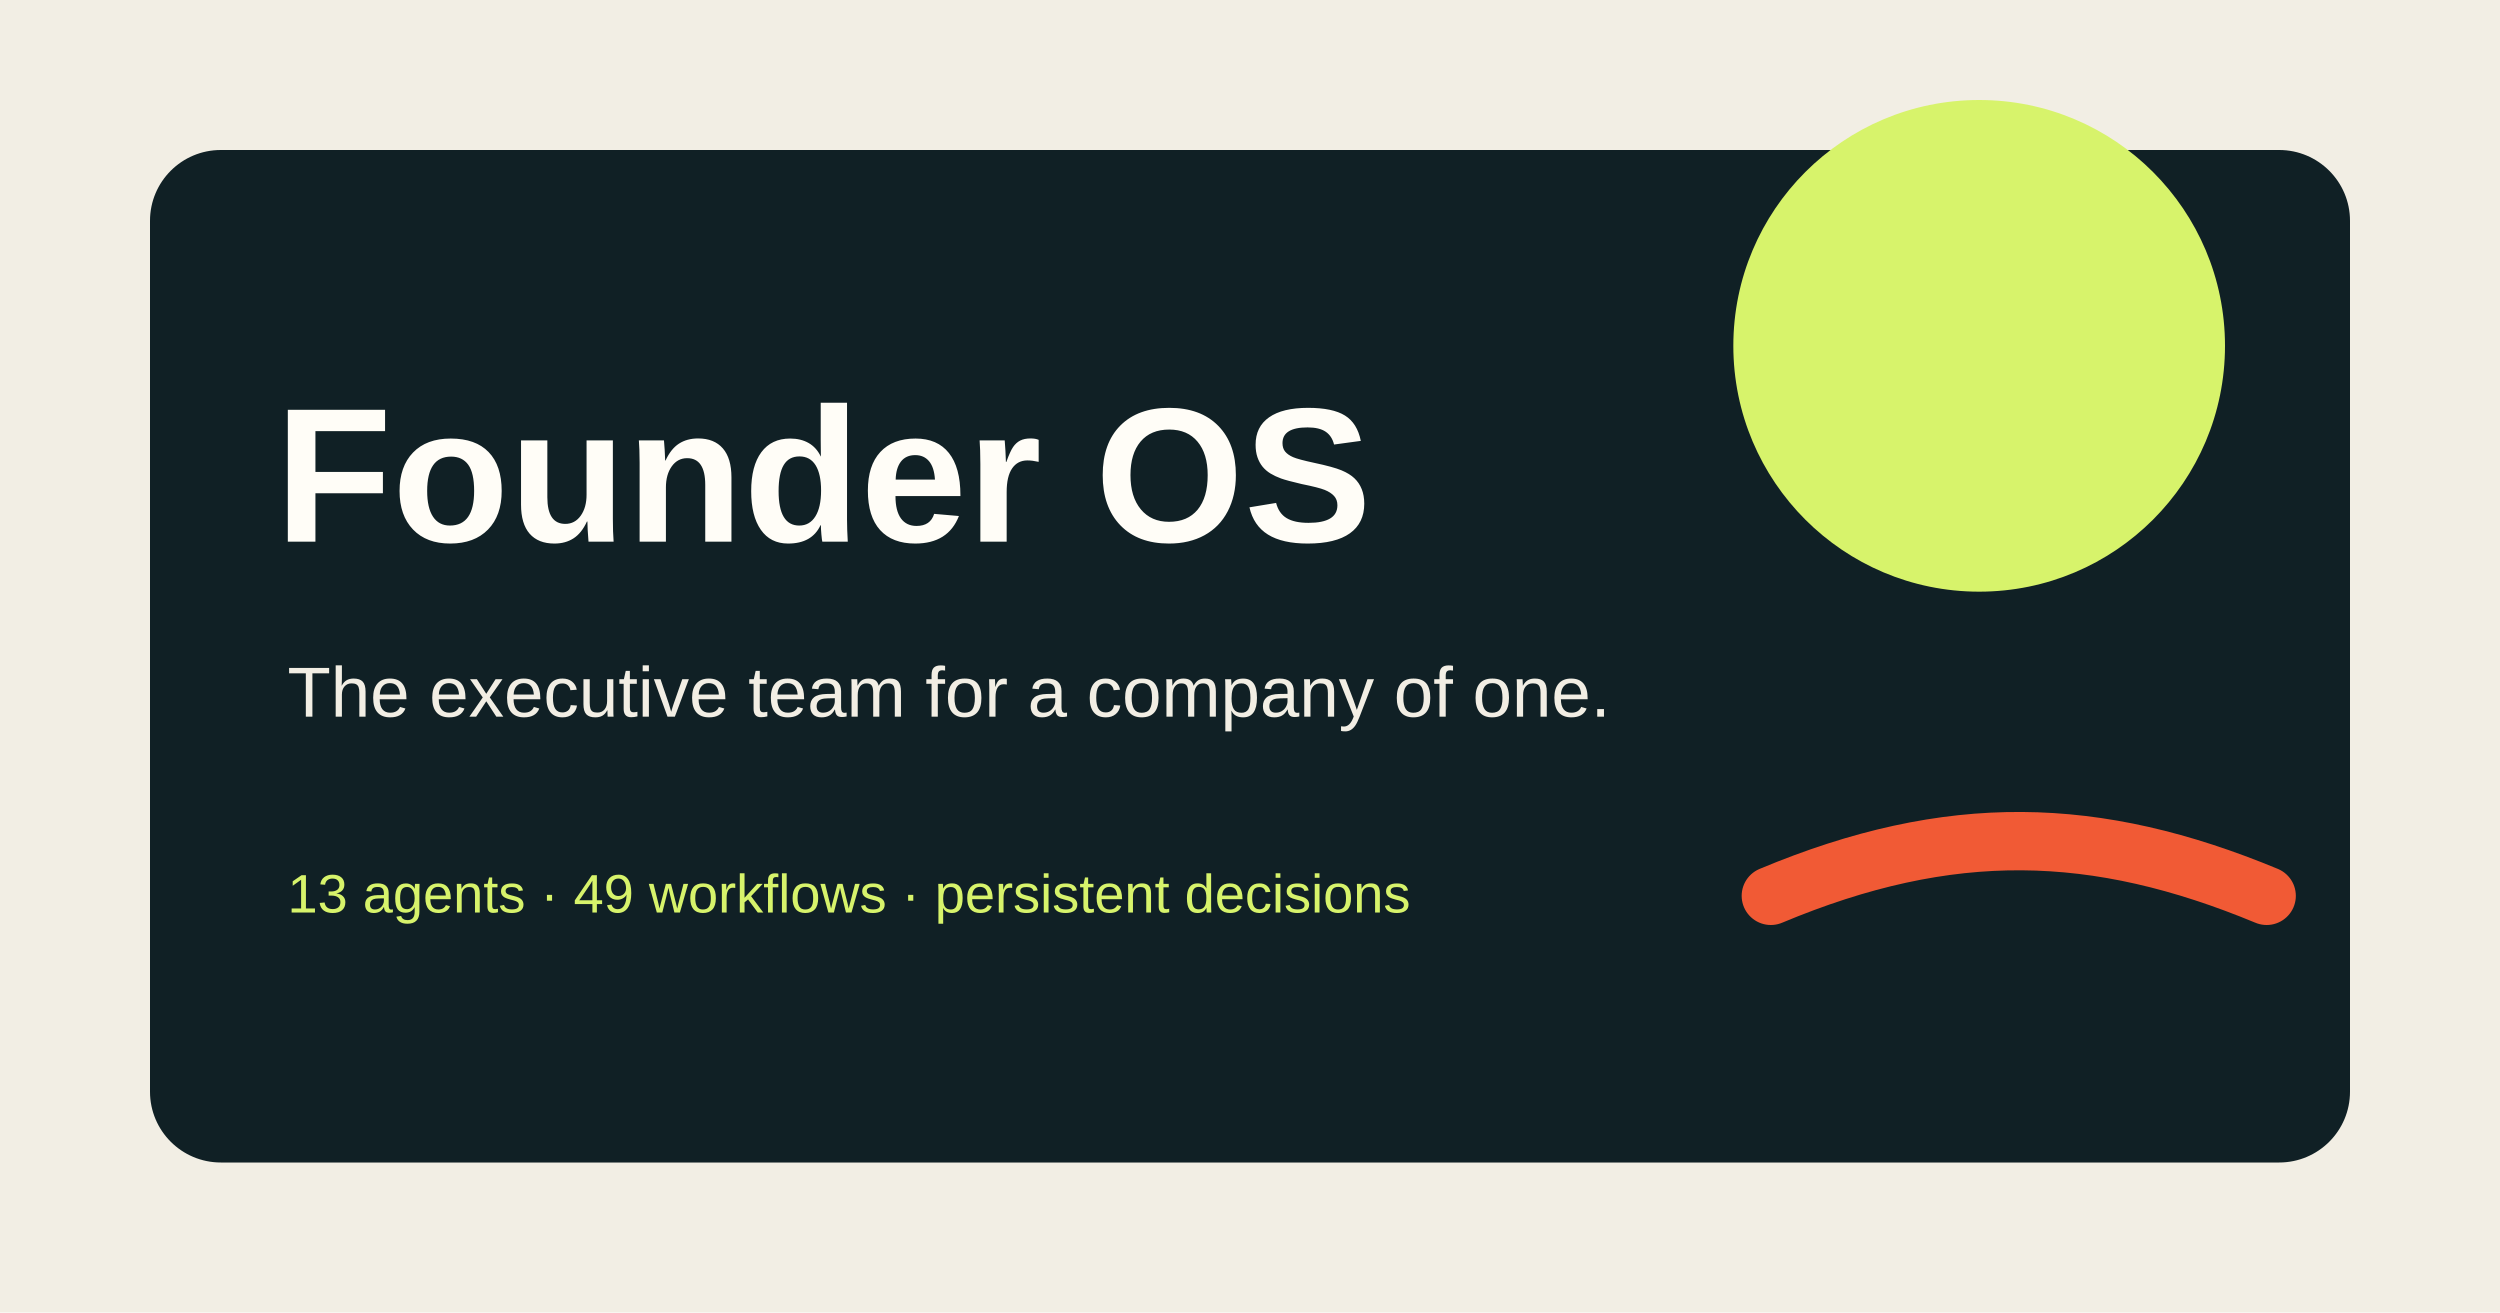
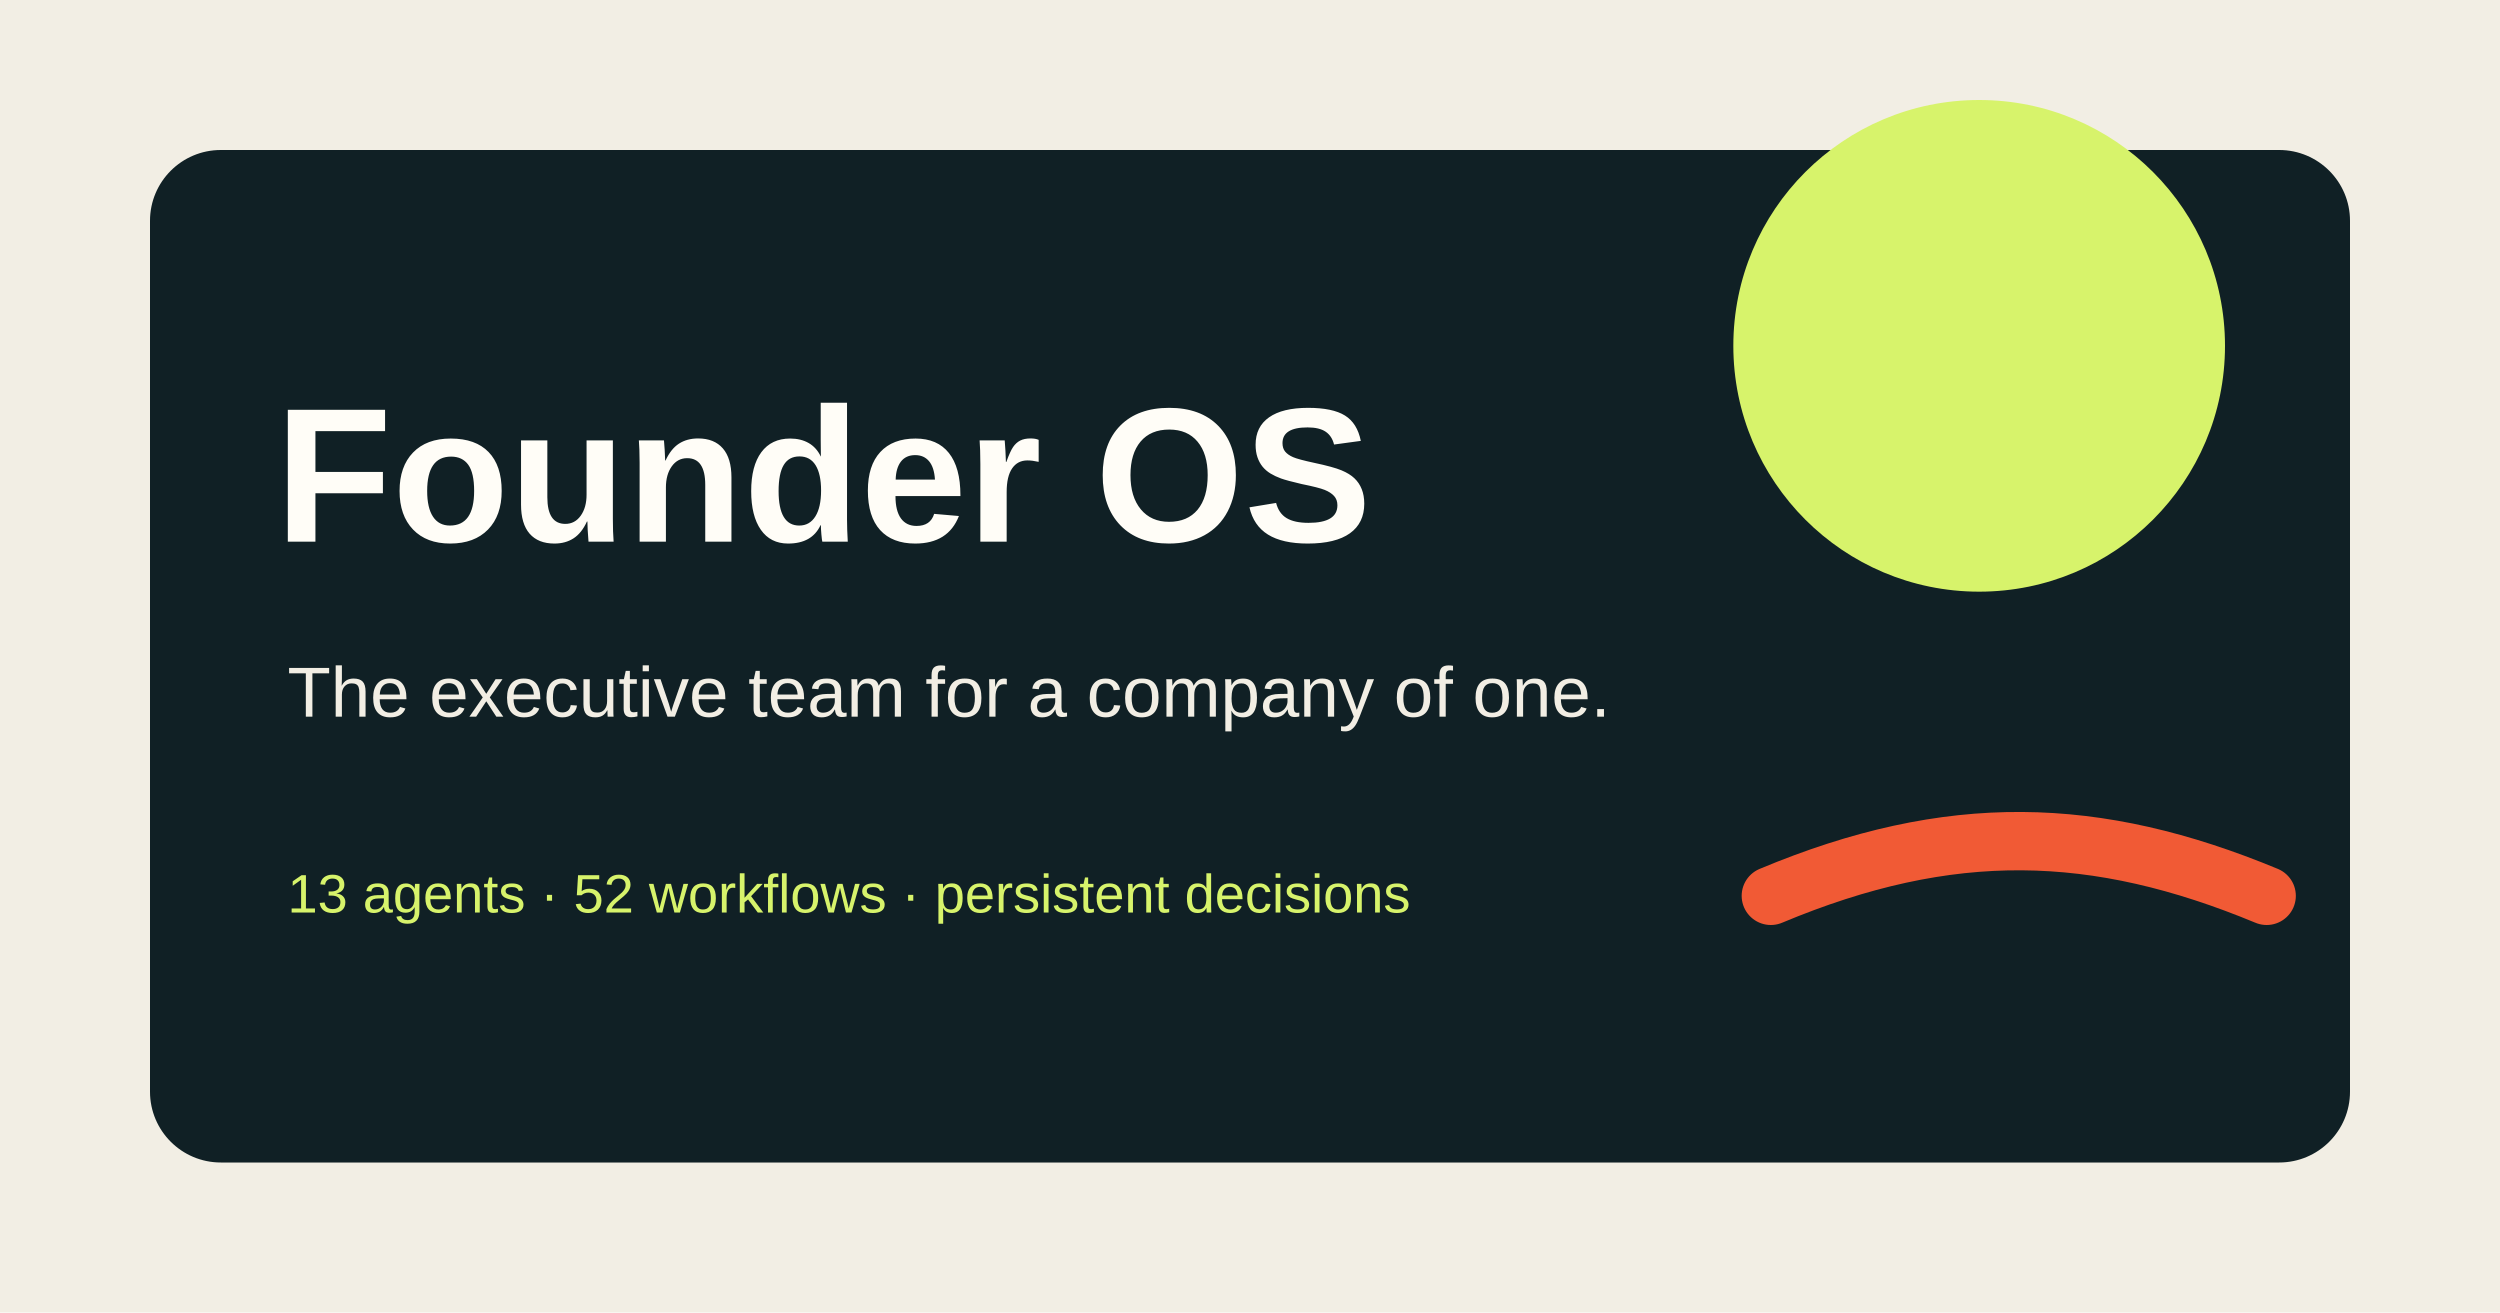
<svg xmlns="http://www.w3.org/2000/svg" width="1200" height="630" viewBox="0 0 1200 630" role="img" aria-labelledby="title desc">
  <rect width="1200" height="630" fill="#f2eee4" />
  <rect x="72" y="72" width="1056" height="486" rx="34" fill="#102025" />
  <circle cx="950" cy="166" r="118" fill="#d7f36b" />
  <path d="M850 430c86-36 156-34 238 0" fill="none" stroke="#f15a35" stroke-width="28" stroke-linecap="round" />
  <text x="132" y="260" fill="#fffdf7" font-family="Arial, sans-serif" font-size="92" font-weight="700">Founder OS</text>
  <text x="138" y="344" fill="#f2eee4" font-family="Arial, sans-serif" font-size="34">The executive team for a company of one.</text>
-   <text x="138" y="438" fill="#d7f36b" font-family="Arial, sans-serif" font-size="26">13 agents · 49 workflows · persistent decisions</text>
+   <text x="138" y="438" fill="#d7f36b" font-family="Arial, sans-serif" font-size="26">13 agents · 52 workflows · persistent decisions</text>
</svg>
